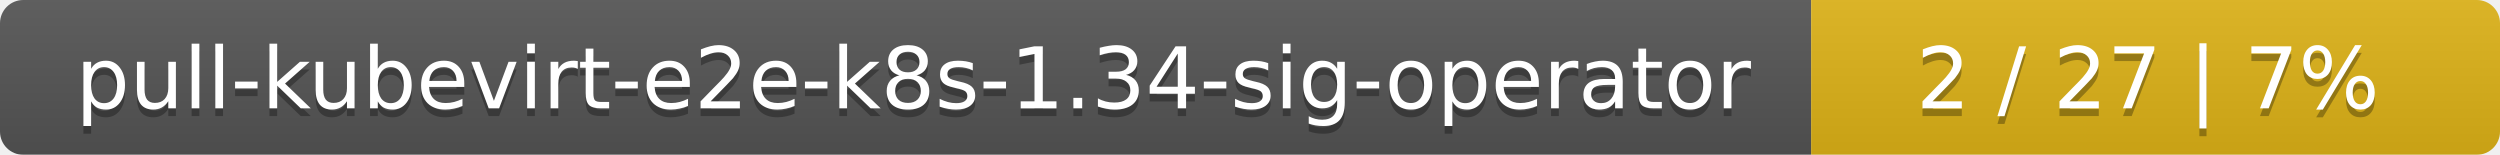
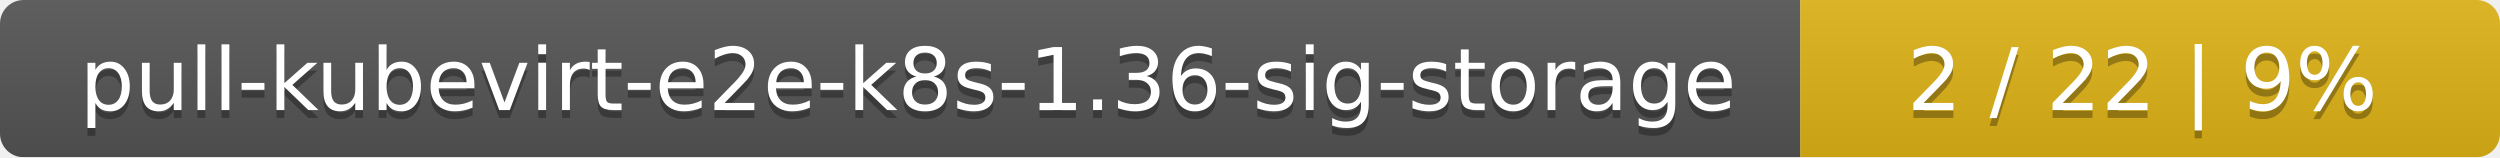
- <svg xmlns="http://www.w3.org/2000/svg" width="323" height="20">
+ <svg xmlns="http://www.w3.org/2000/svg" width="318" height="20">
  <linearGradient id="smooth" x2="0" y2="100%">
    <stop offset="0" stop-color="#bbb" stop-opacity=".1" />
    <stop offset="1" stop-opacity=".1" />
  </linearGradient>
  <mask id="round">
-     <rect width="323" height="20" rx="3" fill="#fff" />
+     <rect width="318" height="20" rx="3" fill="#fff" />
  </mask>
  <g mask="url(#round)">
-     <rect width="234" height="20" fill="#555" />
-     <rect x="234" width="89" height="20" fill="#dfb317" />
-     <rect width="323" height="20" fill="url(#smooth)" />
+     <rect width="229" height="20" fill="#555" />
+     <rect x="229" width="89" height="20" fill="#dfb317" />
+     <rect width="318" height="20" fill="url(#smooth)" />
  </g>
  <g fill="#fff" text-anchor="middle" font-family="DejaVu Sans,Verdana,Geneva,sans-serif" font-size="11">
-     <text x="118" y="15" fill="#010101" fill-opacity=".3">pull-kubevirt-e2e-k8s-1.34-sig-operator</text>
-     <text x="118" y="14">pull-kubevirt-e2e-k8s-1.34-sig-operator</text>
-     <text x="277.5" y="15" fill="#010101" fill-opacity=".3">2 / 27    |    7%</text>
-     <text x="277.5" y="14">2 / 27    |    7%</text>
+     <text x="115.5" y="15" fill="#010101" fill-opacity=".3">pull-kubevirt-e2e-k8s-1.36-sig-storage</text>
+     <text x="115.5" y="14">pull-kubevirt-e2e-k8s-1.36-sig-storage</text>
+     <text x="272.5" y="15" fill="#010101" fill-opacity=".3">2 / 22    |    9%</text>
+     <text x="272.5" y="14">2 / 22    |    9%</text>
  </g>
</svg>
